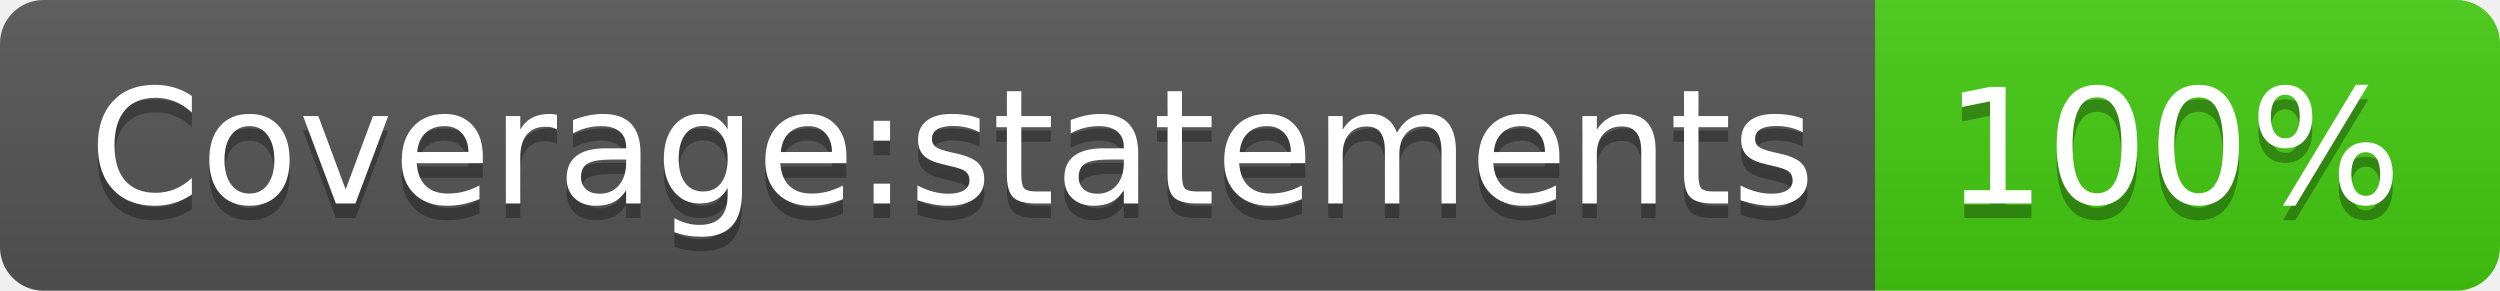
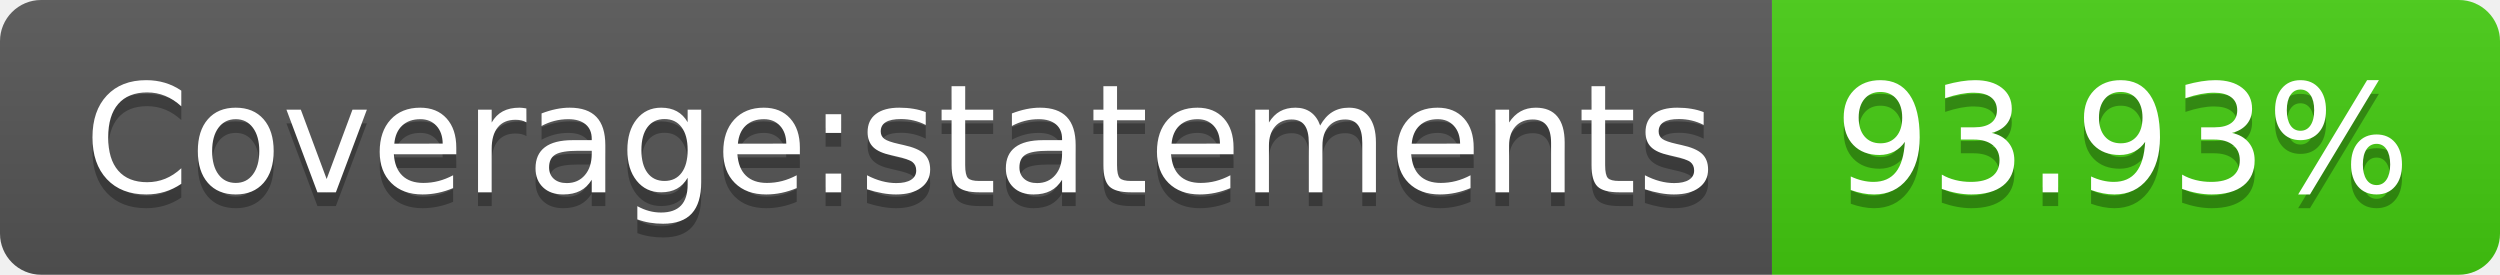
- <svg xmlns="http://www.w3.org/2000/svg" width="172" height="20" role="img" aria-label="Coverage:statements: 100%">
+ <svg xmlns="http://www.w3.org/2000/svg" width="182" height="20" role="img" aria-label="Coverage:statements: 93.93%">
  <linearGradient id="s" x2="0" y2="100%">
    <stop offset="0" stop-color="#bbb" stop-opacity=".1" />
    <stop offset="1" stop-opacity=".1" />
  </linearGradient>
  <clipPath id="r">
-     <rect width="172" height="20" rx="3" fill="#fff" />
+     <rect width="182" height="20" rx="3" fill="#fff" />
  </clipPath>
  <g clip-path="url(#r)">
    <rect width="129" height="20" fill="#555" />
-     <rect x="129" width="43" height="20" fill="#4c1" />
-     <rect width="172" height="20" fill="url(#s)" />
+     <rect x="129" width="53" height="20" fill="#4c1" />
+     <rect width="182" height="20" fill="url(#s)" />
  </g>
  <g fill="#fff" text-anchor="middle" font-family="Verdana,Geneva,DejaVu Sans,sans-serif" text-rendering="geometricPrecision" font-size="110">
    <text aria-hidden="true" x="655" y="150" fill="#010101" fill-opacity=".3" transform="scale(.1)" textLength="1190">Coverage:statements</text>
    <text x="655" y="140" transform="scale(.1)" fill="#fff" textLength="1190">Coverage:statements</text>
-     <text aria-hidden="true" x="1495" y="150" fill="#010101" fill-opacity=".3" transform="scale(.1)" textLength="330">100%</text>
-     <text x="1495" y="140" transform="scale(.1)" fill="#fff" textLength="330">100%</text>
+     <text aria-hidden="true" x="1545" y="150" fill="#010101" fill-opacity=".3" transform="scale(.1)" textLength="430">93.93%</text>
+     <text x="1545" y="140" transform="scale(.1)" fill="#fff" textLength="430">93.93%</text>
  </g>
</svg>
